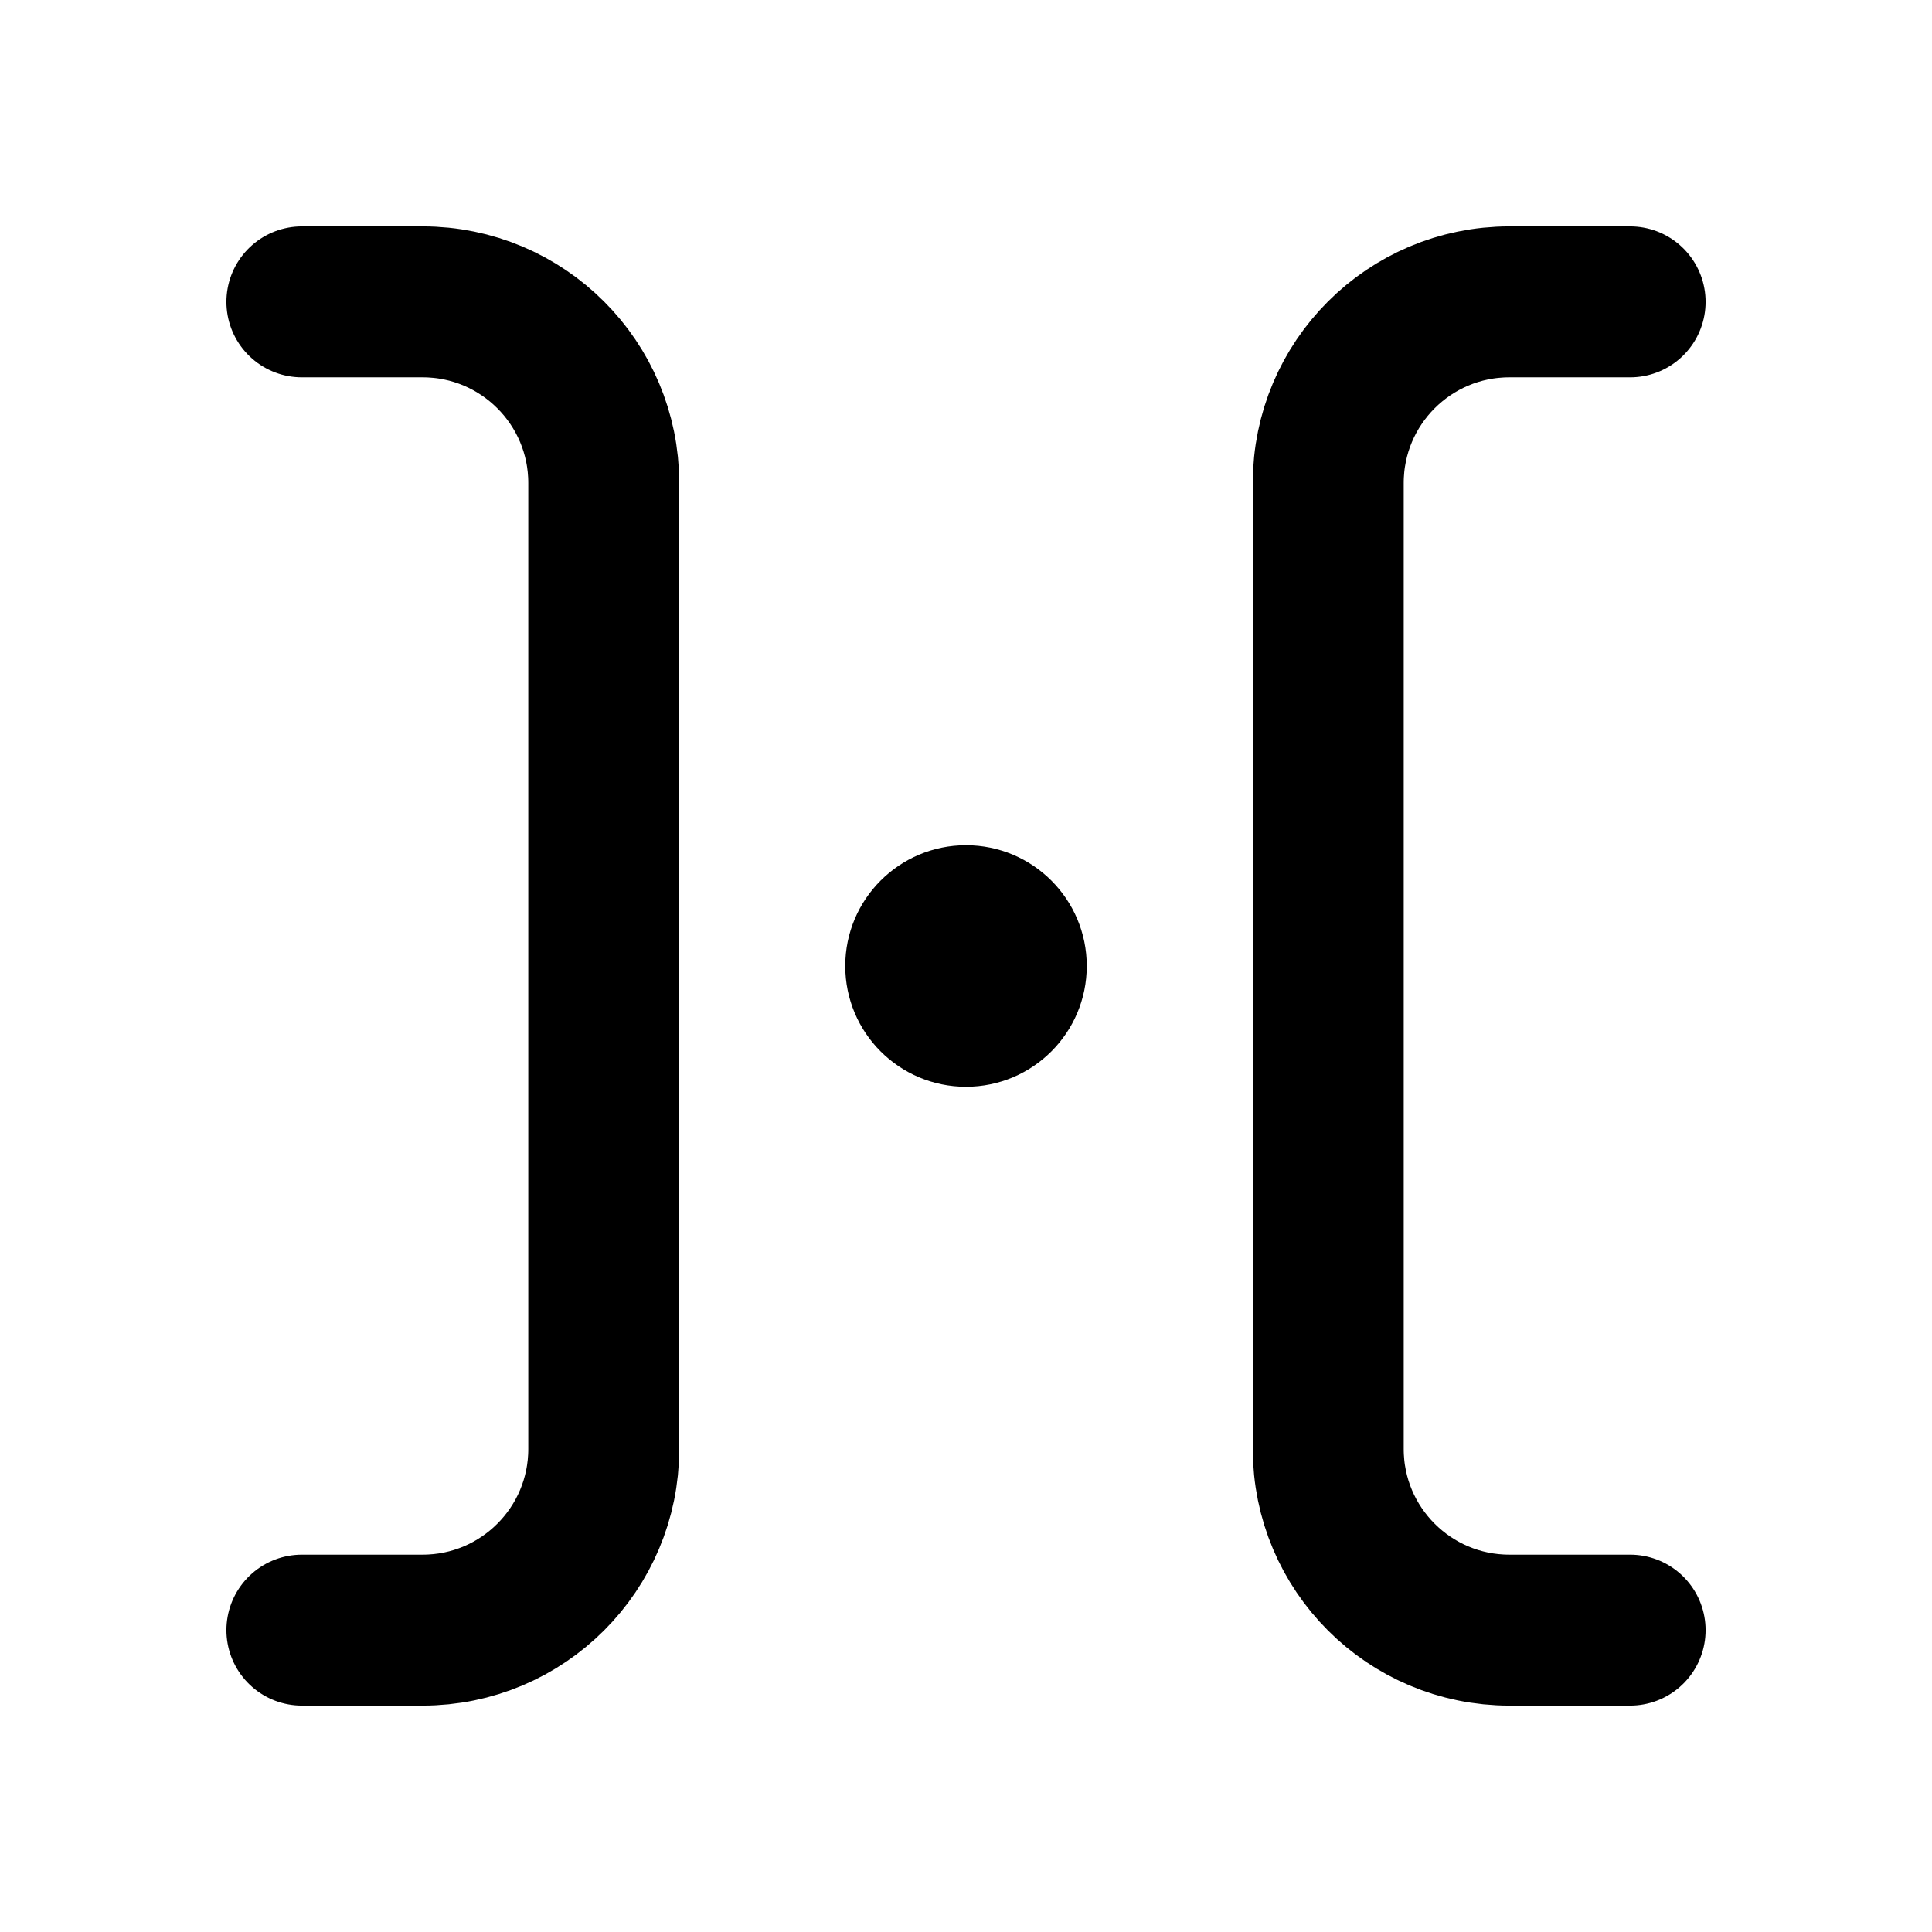
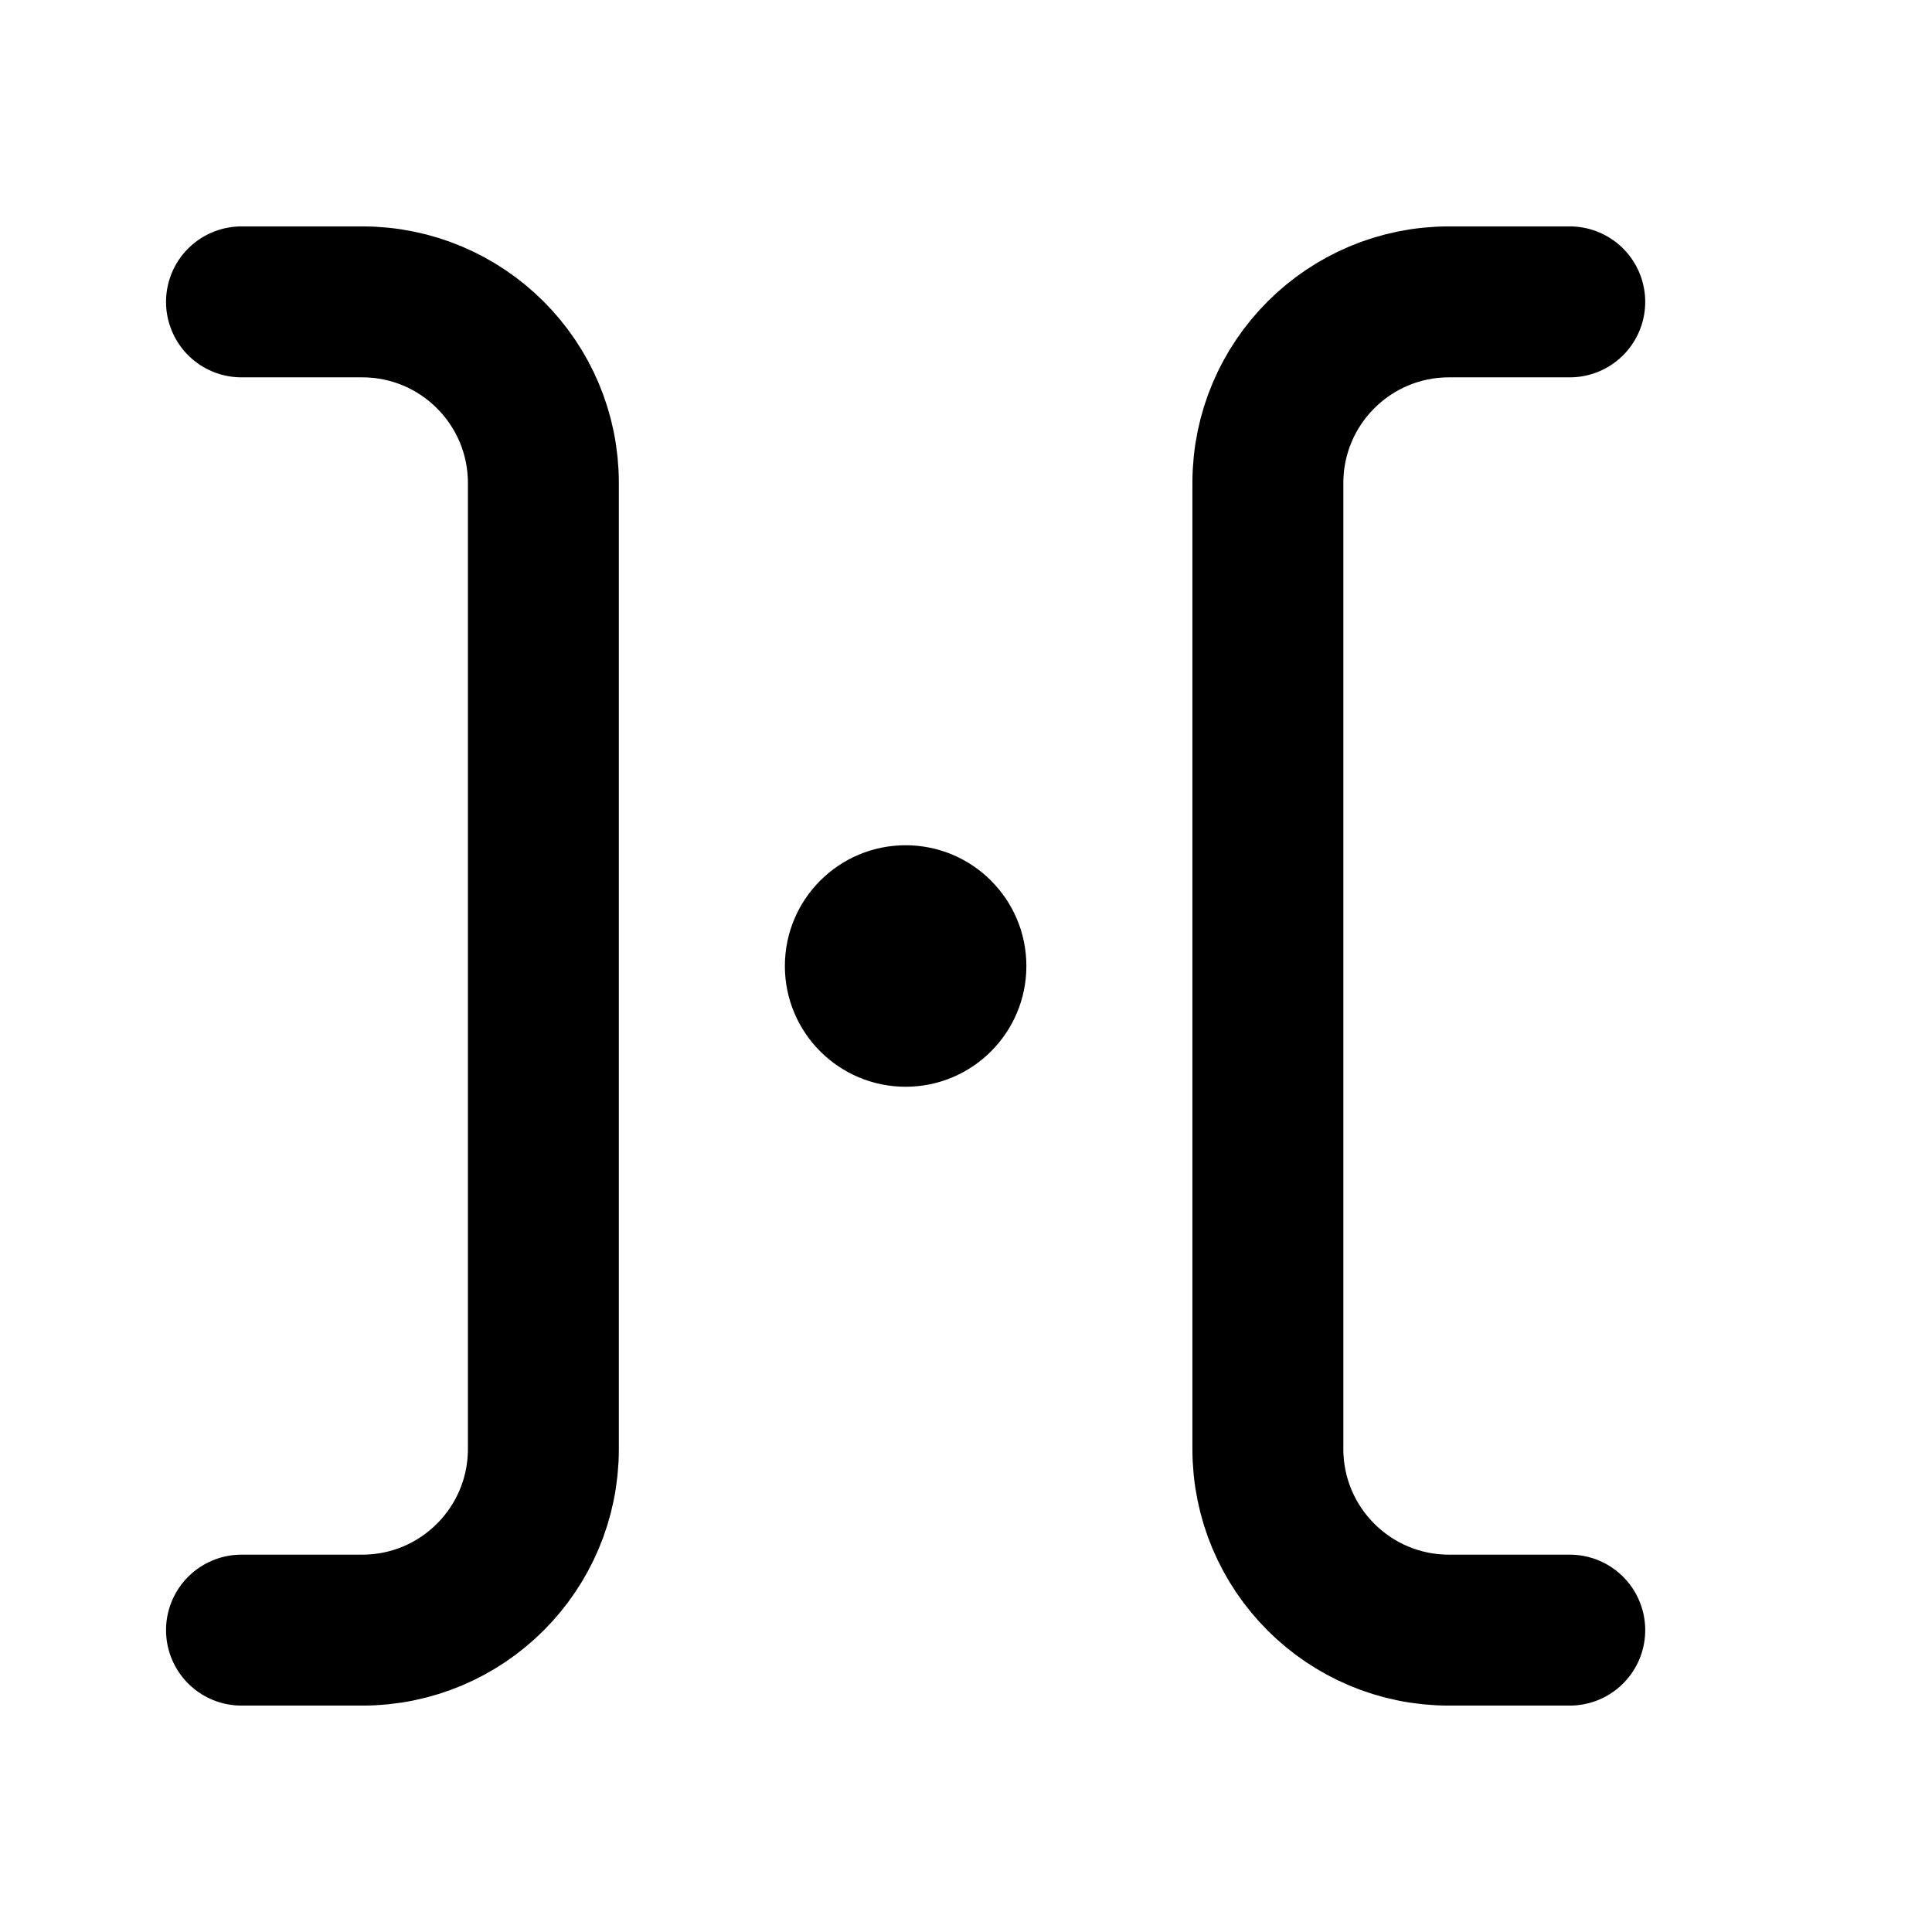
<svg xmlns="http://www.w3.org/2000/svg" data-set="area-pilot" data-keyline="square" data-rotations="gap-vertical:transpose" width="16" height="16" viewBox="0 0 16 16" fill="none">
-   <path d="M2.5 2.5H3.5A1.5 1.5 0 0 1 5 4V12A1.5 1.5 0 0 1 3.5 13.5H2.5" fill="none" stroke="currentColor" stroke-width="1.25" stroke-linecap="round" stroke-linejoin="round" />
-   <circle cx="8" cy="8" r="1" fill="currentColor" />
-   <path d="M13.5 2.5H12.5A1.5 1.5 0 0 0 11 4V12A1.5 1.5 0 0 0 12.5 13.5H13.5" fill="none" stroke="currentColor" stroke-width="1.25" stroke-linecap="round" stroke-linejoin="round" />
+   <path d="M2 2.5H3A1.5 1.5 0 0 1 4.5 4V12A1.5 1.5 0 0 1 3 13.5H2" fill="none" stroke="currentColor" stroke-width="1.25" stroke-linecap="round" stroke-linejoin="round" />
+   <circle cx="7.5" cy="8" r="1" fill="currentColor" />
+   <path d="M13 2.5H12A1.5 1.5 0 0 0 10.5 4V12A1.5 1.5 0 0 0 12 13.5H13" fill="none" stroke="currentColor" stroke-width="1.25" stroke-linecap="round" stroke-linejoin="round" />
</svg>
